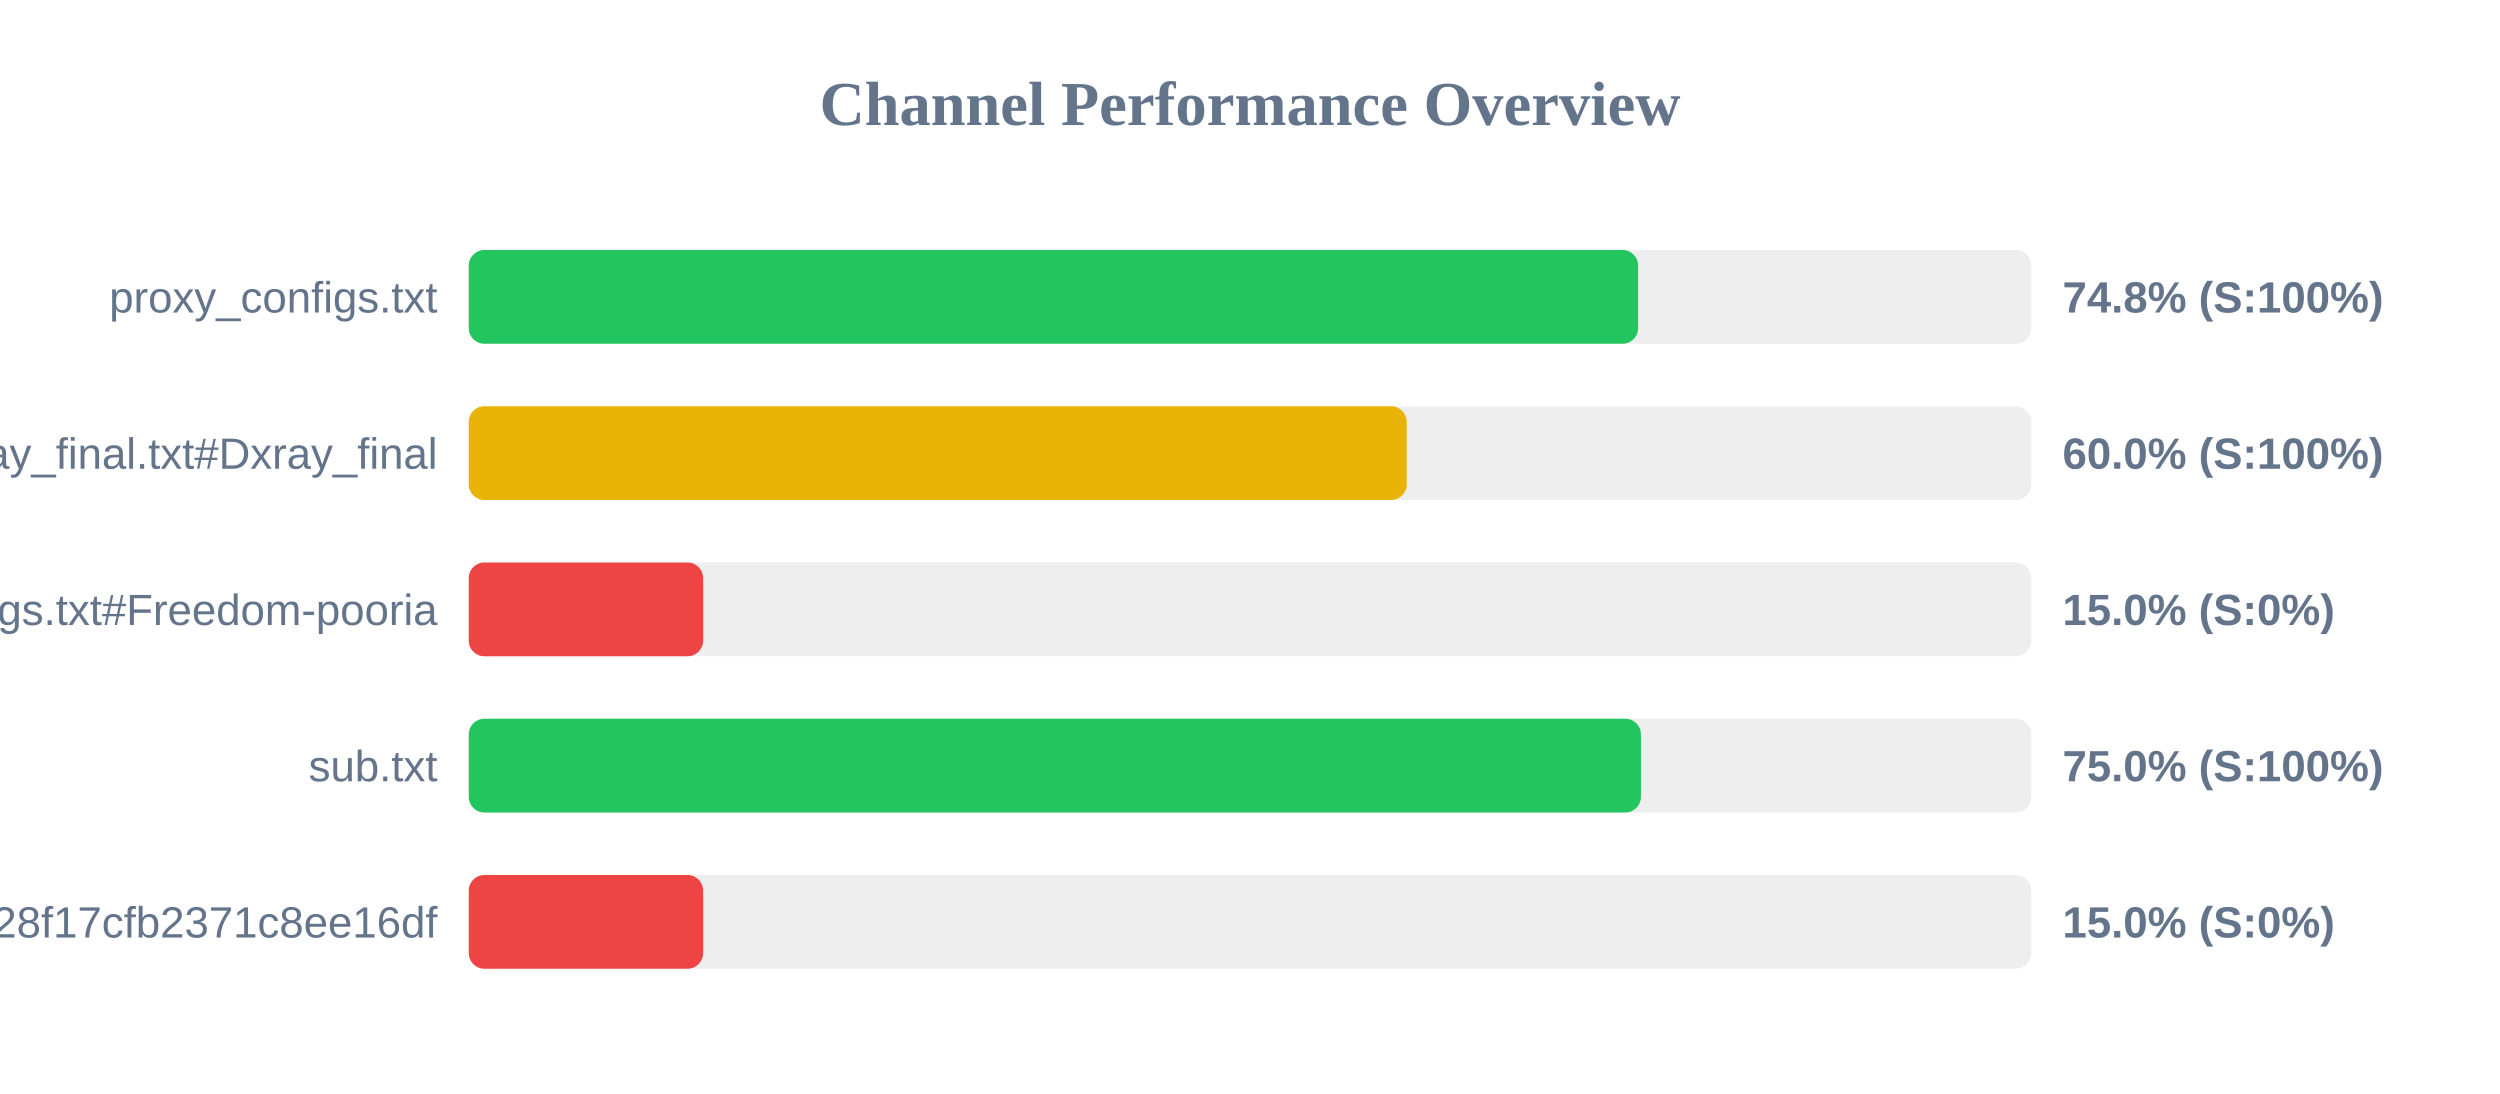
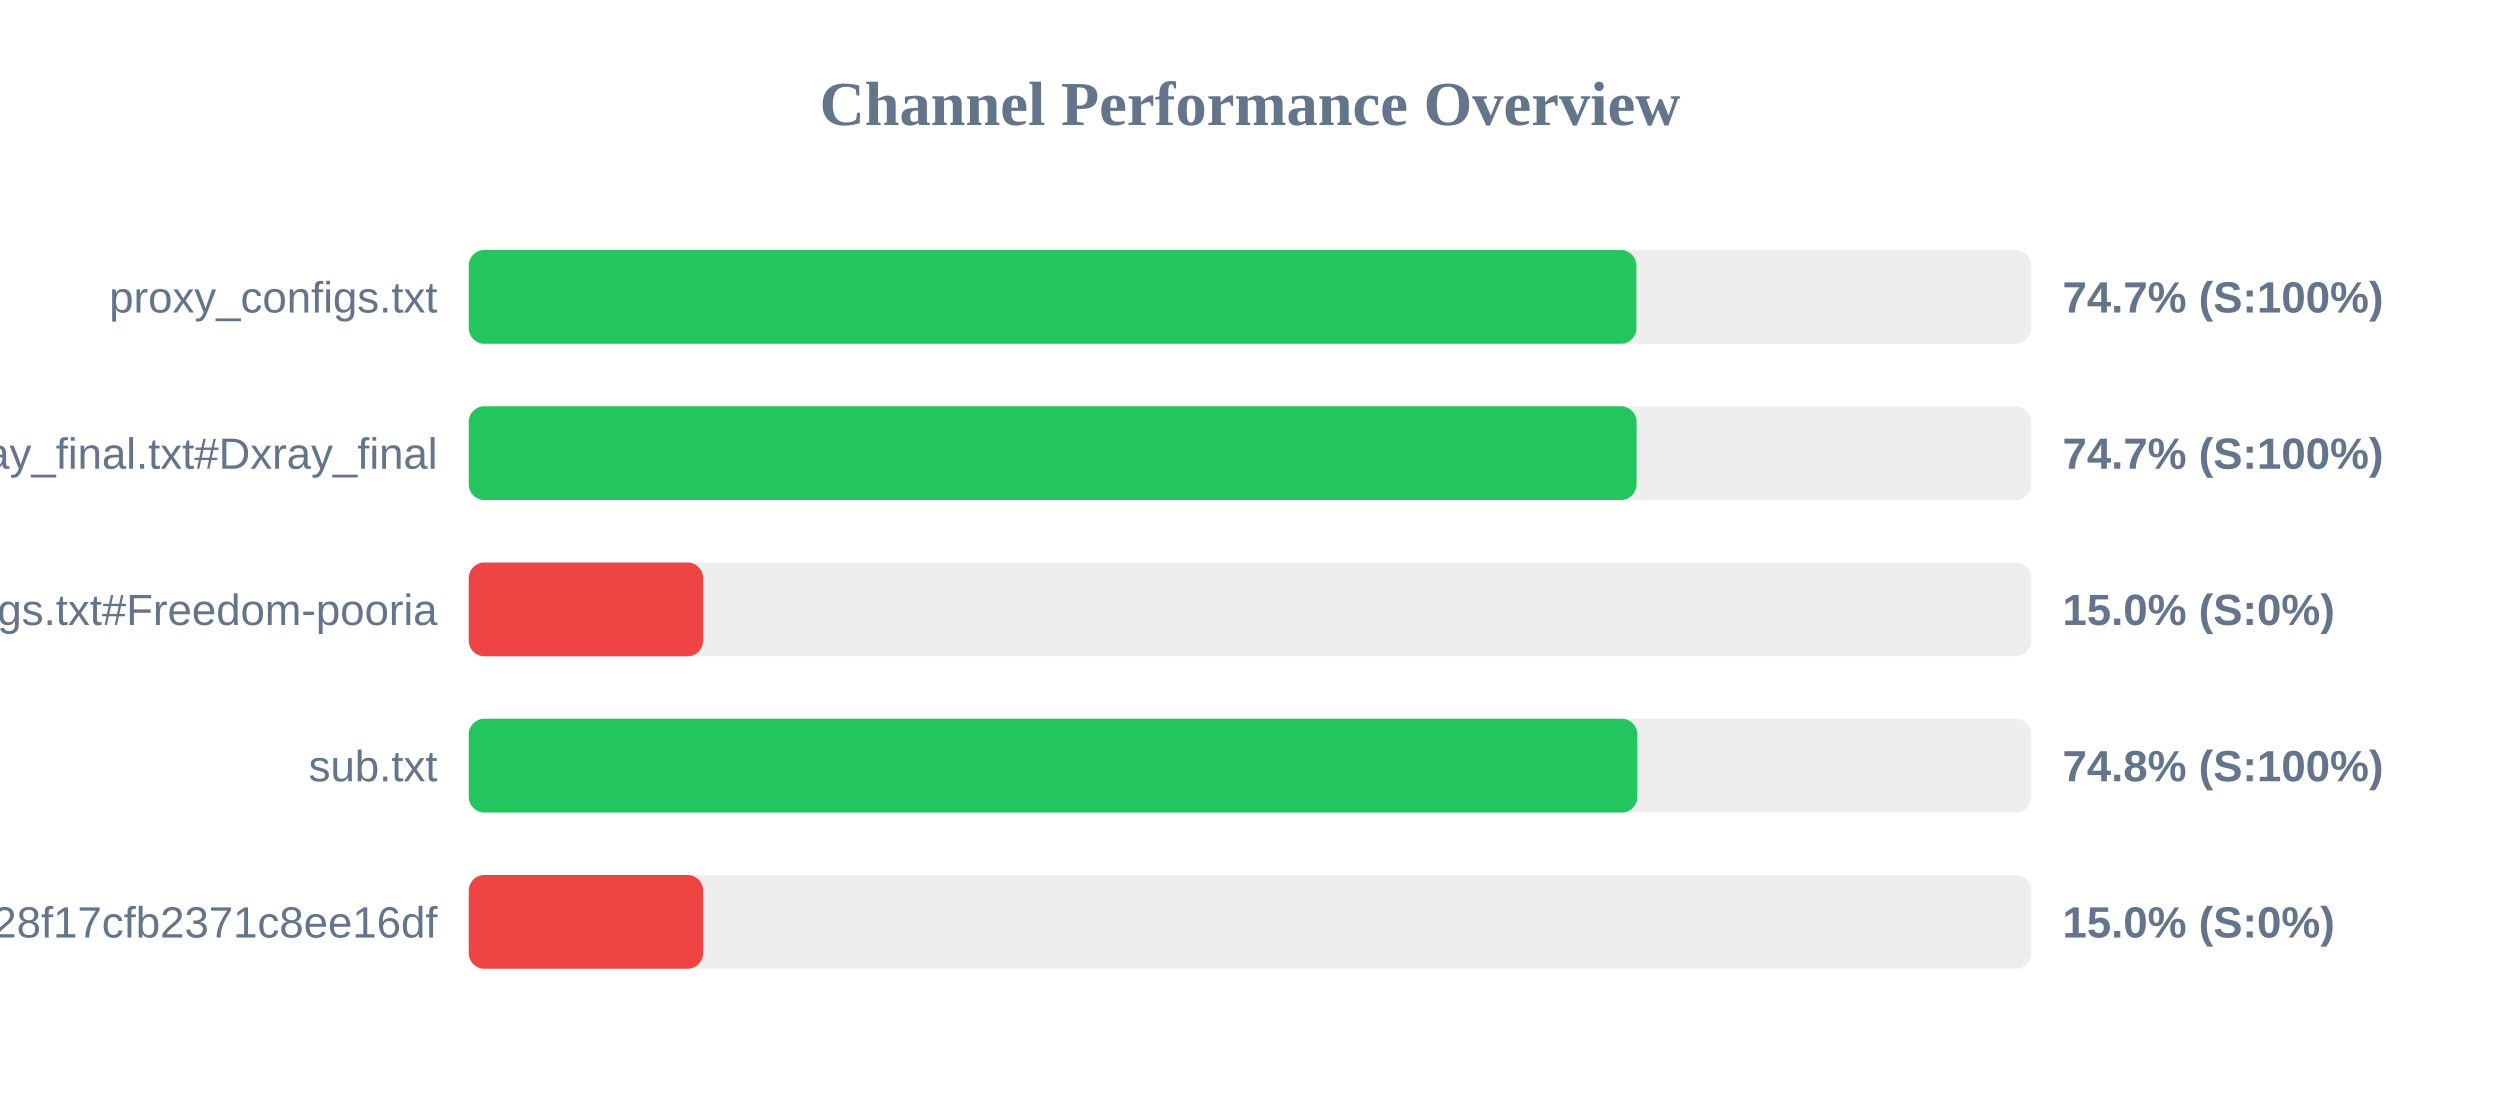
<svg xmlns="http://www.w3.org/2000/svg" width="800" height="350" version="1.1">
  <style>
        .row { font: 14px Arial; fill: #64748b; }
        .score { font: bold 14px Arial; fill: #64748b; }
    </style>
  <text x="400" y="40" text-anchor="middle" font-size="20px" font-weight="bold" fill="#64748b">Channel Performance Overview</text>
  <rect x="150" y="80" width="500" height="30" fill="#eee" rx="5" />
-   <rect x="150" y="80" width="374.2" height="30" fill="#22c55e" rx="5" />
+   <rect x="150" y="80" width="373.65" height="30" fill="#22c55e" rx="5" />
  <text x="140" y="100" text-anchor="end" class="row">proxy_configs.txt</text>
-   <text x="660" y="100" text-anchor="start" class="score">74.8% (S:100%)</text>
+   <text x="660" y="100" text-anchor="start" class="score">74.7% (S:100%)</text>
  <rect x="150" y="130" width="500" height="30" fill="#eee" rx="5" />
-   <rect x="150" y="130" width="300.15" height="30" fill="#eab308" rx="5" />
+   <rect x="150" y="130" width="373.7" height="30" fill="#22c55e" rx="5" />
  <text x="140" y="150" text-anchor="end" class="row">xray_final.txt#Dxray_final</text>
-   <text x="660" y="150" text-anchor="start" class="score">60.0% (S:100%)</text>
+   <text x="660" y="150" text-anchor="start" class="score">74.7% (S:100%)</text>
  <rect x="150" y="180" width="500" height="30" fill="#eee" rx="5" />
  <rect x="150" y="180" width="75.0" height="30" fill="#ef4444" rx="5" />
  <text x="140" y="200" text-anchor="end" class="row">v2ray_configs.txt#Freedom-pooria</text>
  <text x="660" y="200" text-anchor="start" class="score">15.0% (S:0%)</text>
  <rect x="150" y="230" width="500" height="30" fill="#eee" rx="5" />
-   <rect x="150" y="230" width="375.1" height="30" fill="#22c55e" rx="5" />
+   <rect x="150" y="230" width="373.95" height="30" fill="#22c55e" rx="5" />
  <text x="140" y="250" text-anchor="end" class="row">sub.txt</text>
-   <text x="660" y="250" text-anchor="start" class="score">75.0% (S:100%)</text>
+   <text x="660" y="250" text-anchor="start" class="score">74.8% (S:100%)</text>
  <rect x="150" y="280" width="500" height="30" fill="#eee" rx="5" />
  <rect x="150" y="280" width="75.0" height="30" fill="#ef4444" rx="5" />
  <text x="140" y="300" text-anchor="end" class="row">?token=fedfed7b41b828f17cfb2371c8ee16df</text>
  <text x="660" y="300" text-anchor="start" class="score">15.0% (S:0%)</text>
</svg>
